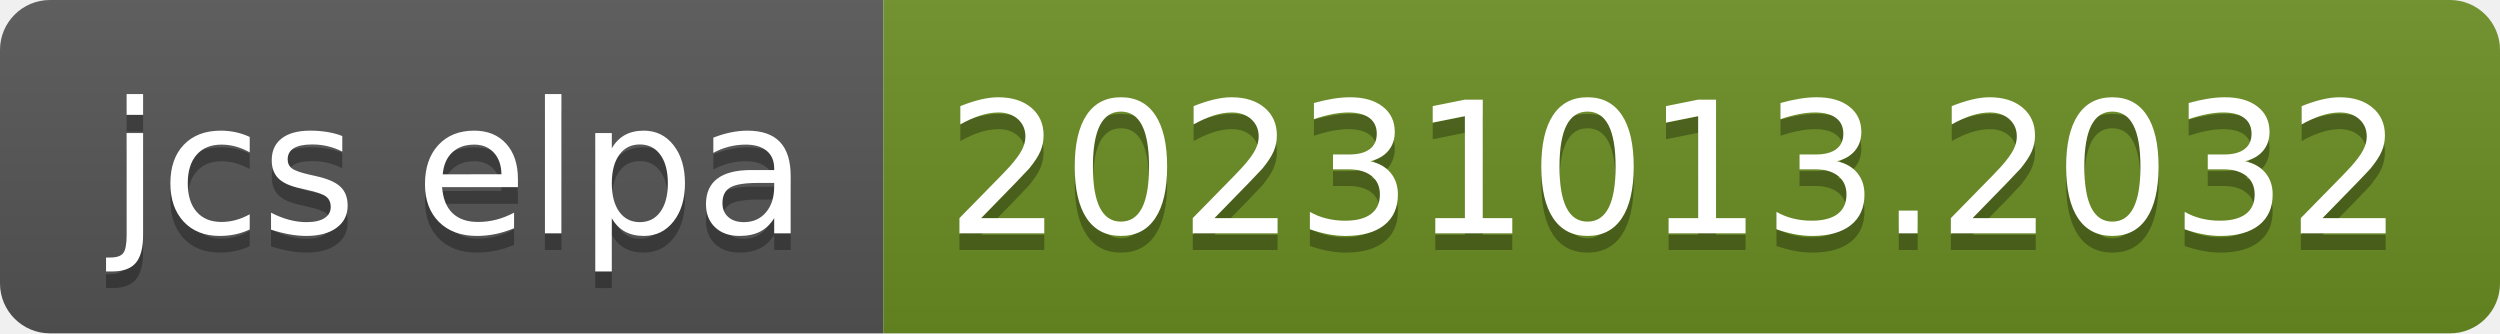
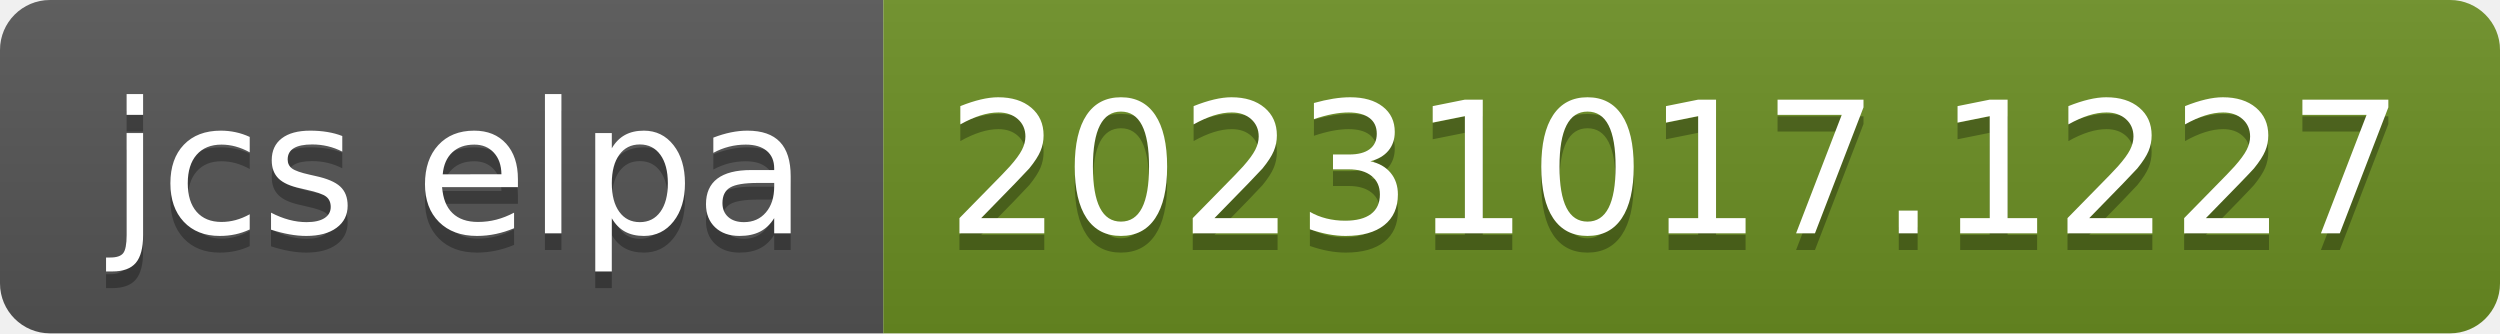
- <svg xmlns="http://www.w3.org/2000/svg" width="150" height="20" role="img" aria-label="jcs elpa: 20231013.2032">
+ <svg xmlns="http://www.w3.org/2000/svg" width="150" height="20" role="img" aria-label="jcs elpa: 20231017.1227">
  <linearGradient id="s" x2="0" y2="100%">
    <stop offset="0" stop-color="#bbb" stop-opacity=".1" />
    <stop offset="1" stop-opacity=".1" />
  </linearGradient>
  <clipPath id="r">
    <rect width="150" height="20" rx="3" fill="#fff" />
  </clipPath>
  <g clip-path="url(#r)">
    <rect width="53" height="20" fill="#555" />
    <rect x="53" width="97" height="20" fill="#6b8e23" />
    <rect width="150" height="20" fill="url(#s)" />
  </g>
  <g fill="#fff" text-anchor="middle" font-family="Verdana,Geneva,DejaVu Sans,sans-serif" text-rendering="geometricPrecision" font-size="110">
    <text aria-hidden="true" x="275" y="150" fill="#010101" fill-opacity=".3" transform="scale(.1)" textLength="430">jcs elpa</text>
    <text x="275" y="140" transform="scale(.1)" fill="#fff" textLength="430">jcs elpa</text>
-     <text aria-hidden="true" x="1005" y="150" fill="#010101" fill-opacity=".3" transform="scale(.1)" textLength="870">20231013.2032</text>
-     <text x="1005" y="140" transform="scale(.1)" fill="#fff" textLength="870">20231013.2032</text>
+     <text aria-hidden="true" x="1005" y="150" fill="#010101" fill-opacity=".3" transform="scale(.1)" textLength="870">20231017.1227</text>
+     <text x="1005" y="140" transform="scale(.1)" fill="#fff" textLength="870">20231017.1227</text>
  </g>
</svg>
